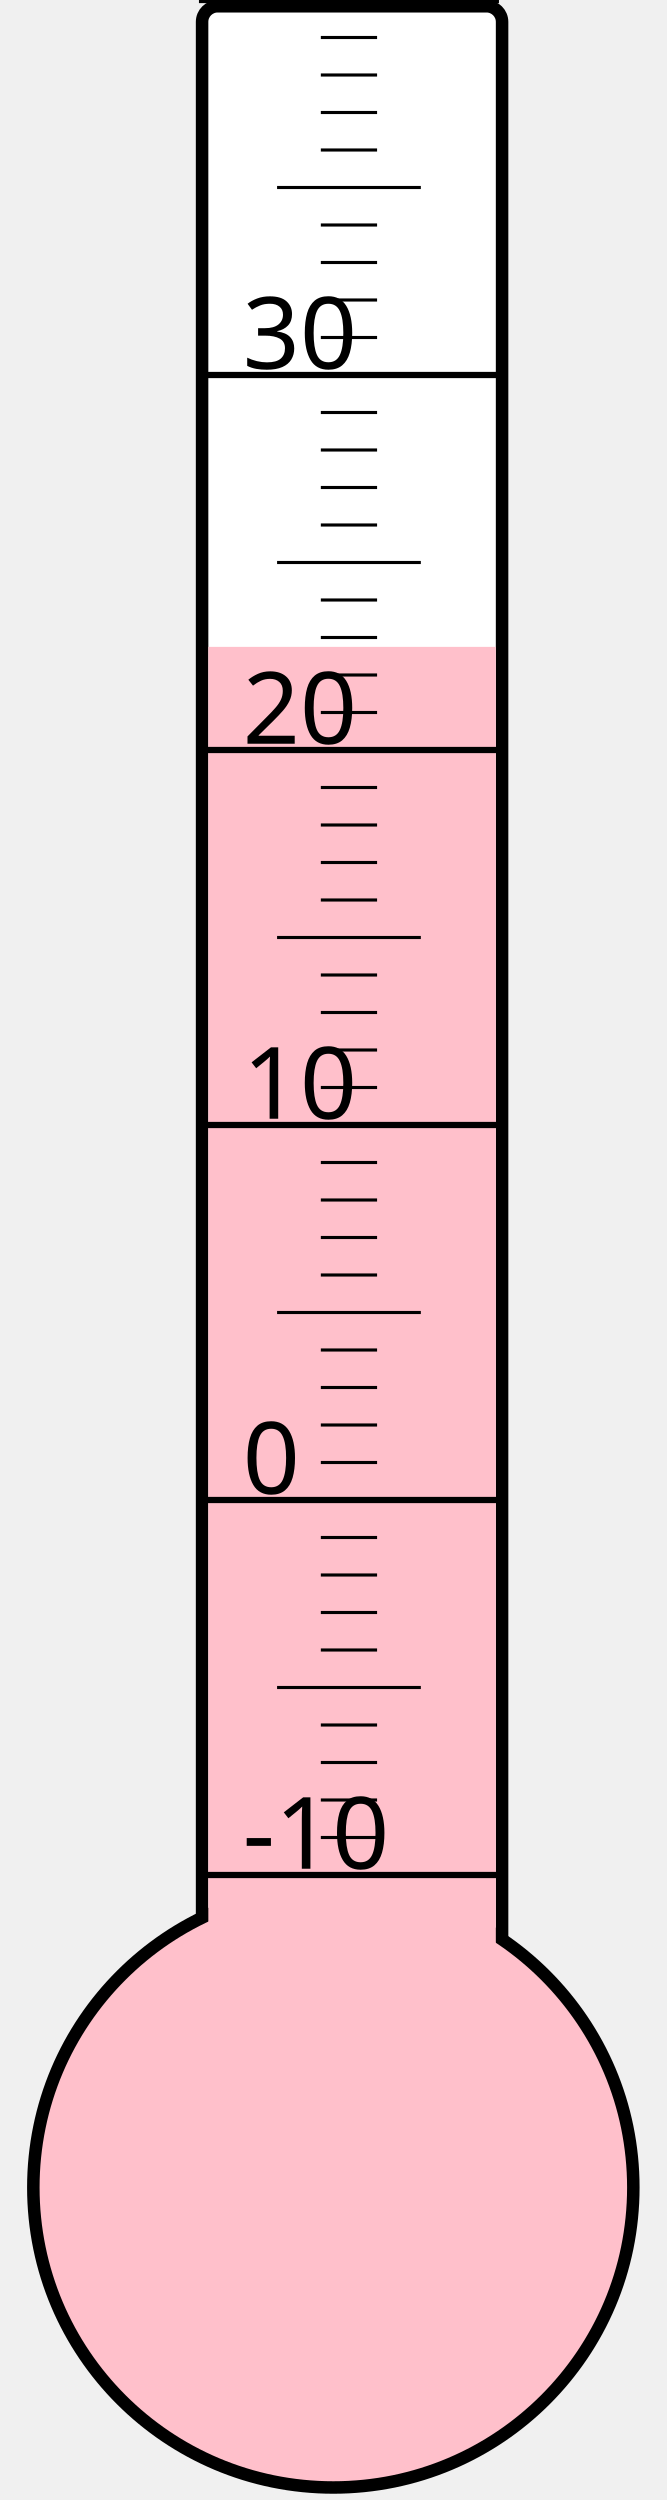
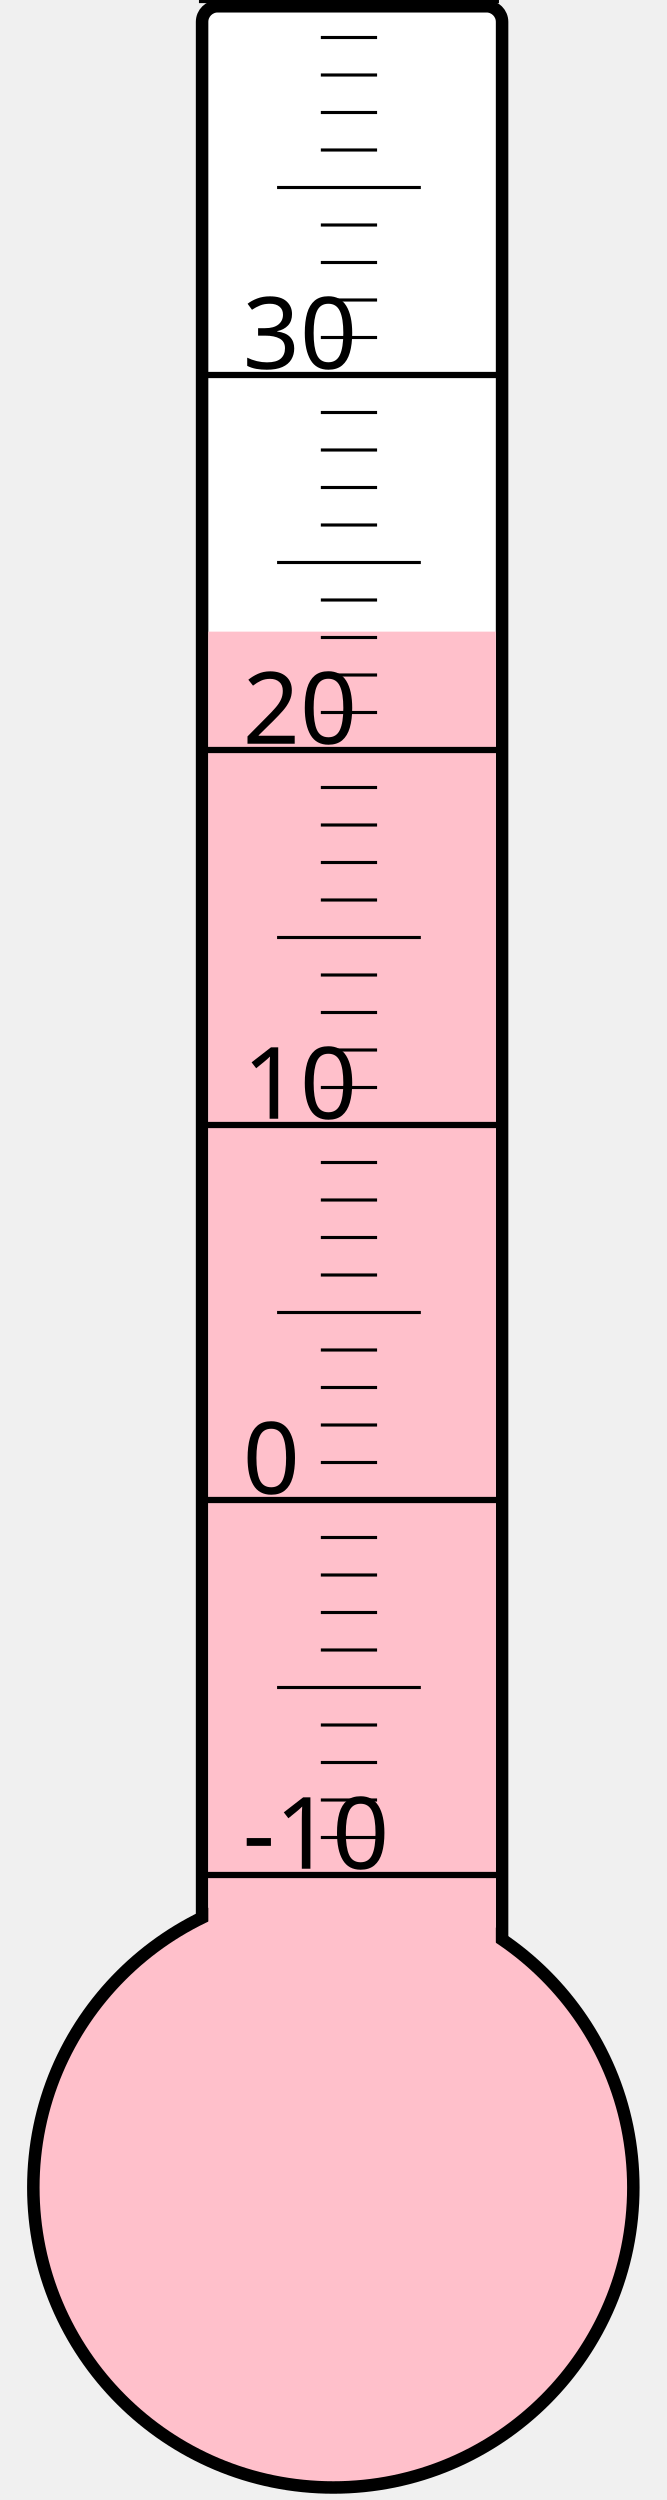
<svg xmlns="http://www.w3.org/2000/svg" width="40px" height="150px" viewBox="0 0 200 800">
  <rect width="200" height="800" x="0" y="0" style="fill: #ffffeb; fill-opacity: 0;" />
  <rect width="96" height="680" x="58" y="2" rx="5" ry="5" style="fill: white; fill-opacity: 1; stroke: black; stroke-width: 4;" />
  <circle cx="100" cy="700" r="96" style="fill: pink; stroke: black; stroke-width: 4;" />
-   <rect width="92" height="493.0" x="60" y="207.0" style="fill: pink; fill-opacity: 1; stroke-width: 0;" />
+   <rect width="92" height="497.875" x="60" y="202.125" style="fill: pink; fill-opacity: 1; stroke-width: 0;" />
  <text x="71" y="598" style="font-family: sans-serif; font-size: 24pt;">-10</text>
  <text x="71" y="478" style="font-family: sans-serif; font-size: 24pt;">0</text>
  <text x="71" y="358" style="font-family: sans-serif; font-size: 24pt;">10</text>
  <text x="71" y="238" style="font-family: sans-serif; font-size: 24pt;">20</text>
  <text x="71" y="118" style="font-family: sans-serif; font-size: 24pt;">30</text>
  <g style="stroke: black;">
    <line x1="57" y1="600" x2="153" y2="600" style="stroke-width: 2;" />
    <line x1="96" y1="588" x2="114" y2="588" style="stroke-width: 1;" />
    <line x1="96" y1="576" x2="114" y2="576" style="stroke-width: 1;" />
    <line x1="96" y1="564" x2="114" y2="564" style="stroke-width: 1;" />
    <line x1="96" y1="552" x2="114" y2="552" style="stroke-width: 1;" />
    <line x1="82" y1="540" x2="128" y2="540" style="stroke-width: 1;" />
    <line x1="96" y1="528" x2="114" y2="528" style="stroke-width: 1;" />
    <line x1="96" y1="516" x2="114" y2="516" style="stroke-width: 1;" />
    <line x1="96" y1="504" x2="114" y2="504" style="stroke-width: 1;" />
    <line x1="96" y1="492" x2="114" y2="492" style="stroke-width: 1;" />
    <line x1="57" y1="480" x2="153" y2="480" style="stroke-width: 2;" />
    <line x1="96" y1="468" x2="114" y2="468" style="stroke-width: 1;" />
    <line x1="96" y1="456" x2="114" y2="456" style="stroke-width: 1;" />
    <line x1="96" y1="444" x2="114" y2="444" style="stroke-width: 1;" />
    <line x1="96" y1="432" x2="114" y2="432" style="stroke-width: 1;" />
    <line x1="82" y1="420" x2="128" y2="420" style="stroke-width: 1;" />
    <line x1="96" y1="408" x2="114" y2="408" style="stroke-width: 1;" />
    <line x1="96" y1="396" x2="114" y2="396" style="stroke-width: 1;" />
    <line x1="96" y1="384" x2="114" y2="384" style="stroke-width: 1;" />
    <line x1="96" y1="372" x2="114" y2="372" style="stroke-width: 1;" />
    <line x1="57" y1="360" x2="153" y2="360" style="stroke-width: 2;" />
    <line x1="96" y1="348" x2="114" y2="348" style="stroke-width: 1;" />
    <line x1="96" y1="336" x2="114" y2="336" style="stroke-width: 1;" />
    <line x1="96" y1="324" x2="114" y2="324" style="stroke-width: 1;" />
    <line x1="96" y1="312" x2="114" y2="312" style="stroke-width: 1;" />
    <line x1="82" y1="300" x2="128" y2="300" style="stroke-width: 1;" />
    <line x1="96" y1="288" x2="114" y2="288" style="stroke-width: 1;" />
    <line x1="96" y1="276" x2="114" y2="276" style="stroke-width: 1;" />
    <line x1="96" y1="264" x2="114" y2="264" style="stroke-width: 1;" />
    <line x1="96" y1="252" x2="114" y2="252" style="stroke-width: 1;" />
    <line x1="57" y1="240" x2="153" y2="240" style="stroke-width: 2;" />
    <line x1="96" y1="228" x2="114" y2="228" style="stroke-width: 1;" />
    <line x1="96" y1="216" x2="114" y2="216" style="stroke-width: 1;" />
    <line x1="96" y1="204" x2="114" y2="204" style="stroke-width: 1;" />
    <line x1="96" y1="192" x2="114" y2="192" style="stroke-width: 1;" />
    <line x1="82" y1="180" x2="128" y2="180" style="stroke-width: 1;" />
    <line x1="96" y1="168" x2="114" y2="168" style="stroke-width: 1;" />
    <line x1="96" y1="156" x2="114" y2="156" style="stroke-width: 1;" />
    <line x1="96" y1="144" x2="114" y2="144" style="stroke-width: 1;" />
    <line x1="96" y1="132" x2="114" y2="132" style="stroke-width: 1;" />
    <line x1="57" y1="120" x2="153" y2="120" style="stroke-width: 2;" />
    <line x1="96" y1="108" x2="114" y2="108" style="stroke-width: 1;" />
    <line x1="96" y1="96" x2="114" y2="96" style="stroke-width: 1;" />
    <line x1="96" y1="84" x2="114" y2="84" style="stroke-width: 1;" />
    <line x1="96" y1="72" x2="114" y2="72" style="stroke-width: 1;" />
    <line x1="82" y1="60" x2="128" y2="60" style="stroke-width: 1;" />
    <line x1="96" y1="48" x2="114" y2="48" style="stroke-width: 1;" />
    <line x1="96" y1="36" x2="114" y2="36" style="stroke-width: 1;" />
    <line x1="96" y1="24" x2="114" y2="24" style="stroke-width: 1;" />
    <line x1="96" y1="12" x2="114" y2="12" style="stroke-width: 1;" />
    <line x1="57" y1="0" x2="153" y2="0" style="stroke-width: 2;" />
  </g>
</svg>
